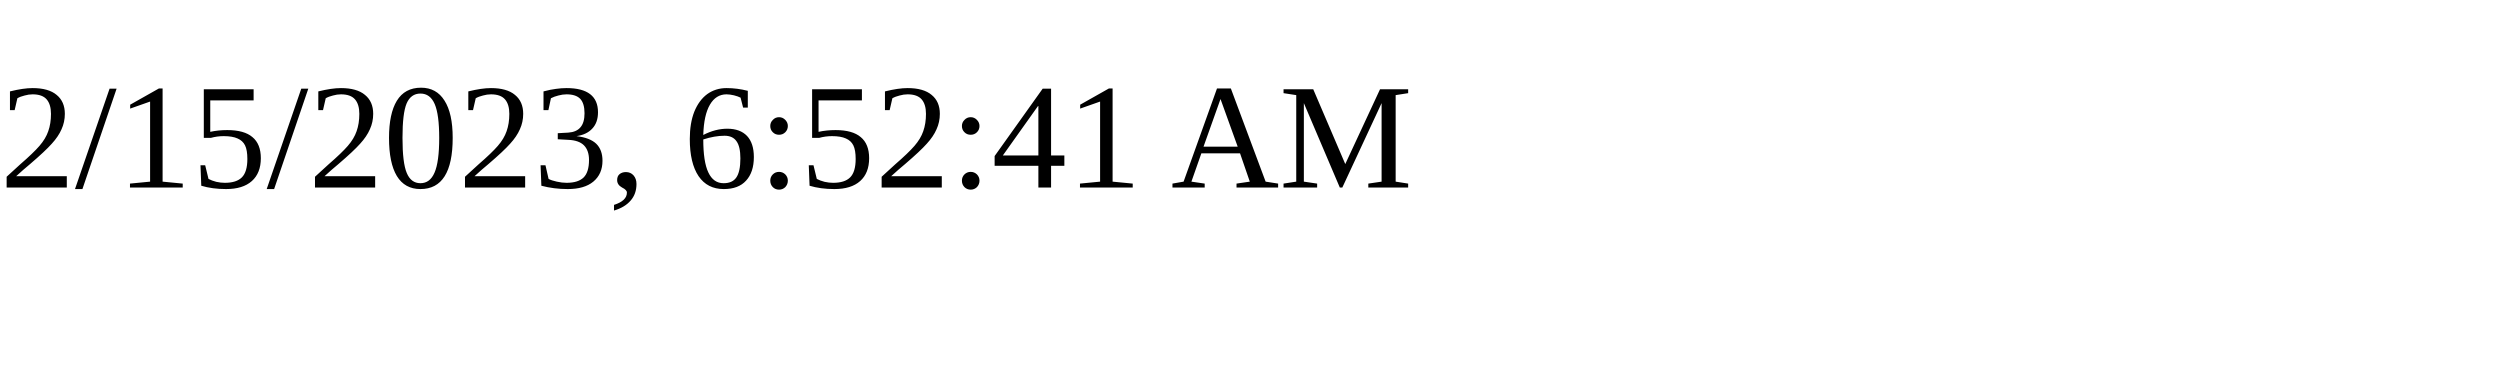
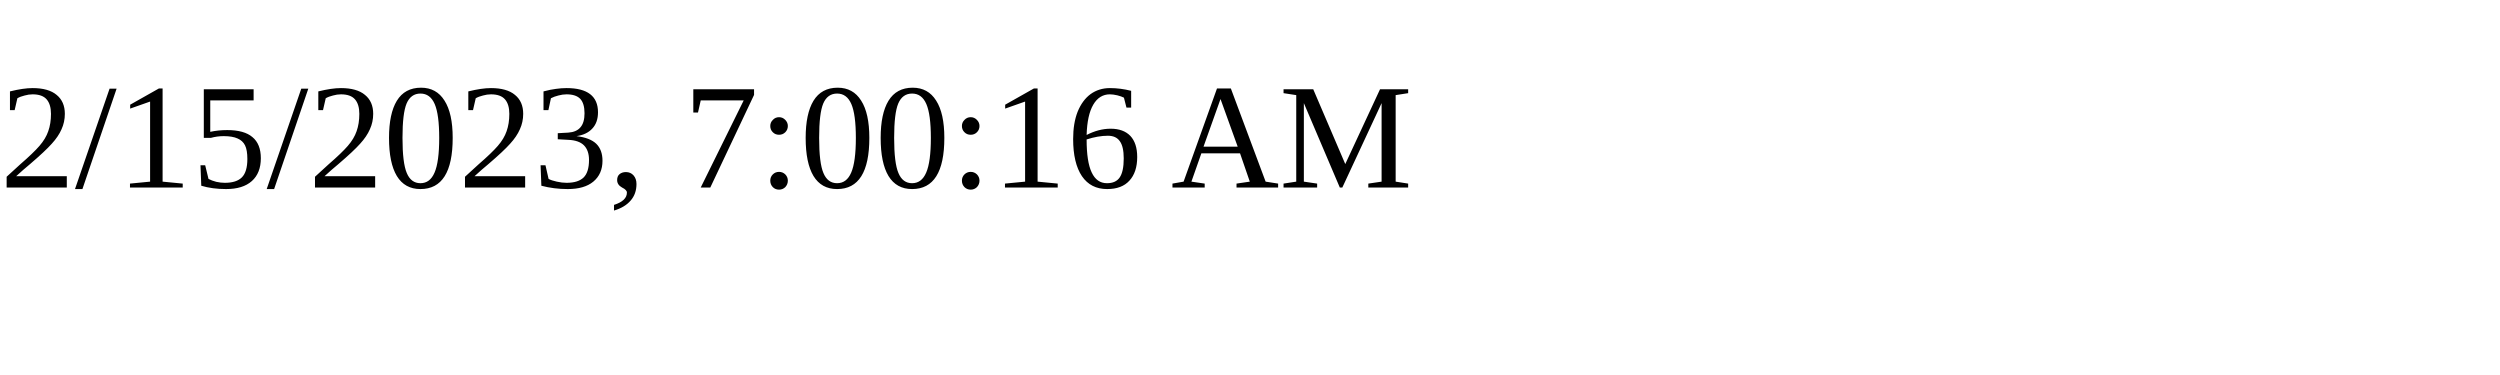
<svg xmlns="http://www.w3.org/2000/svg" height="30" width="200">
-   <text x="0" y="15">2/15/2023, 6:52:41 AM</text>
+   <text x="0" y="15">2/15/2023, 7:00:16 AM</text>
</svg>
